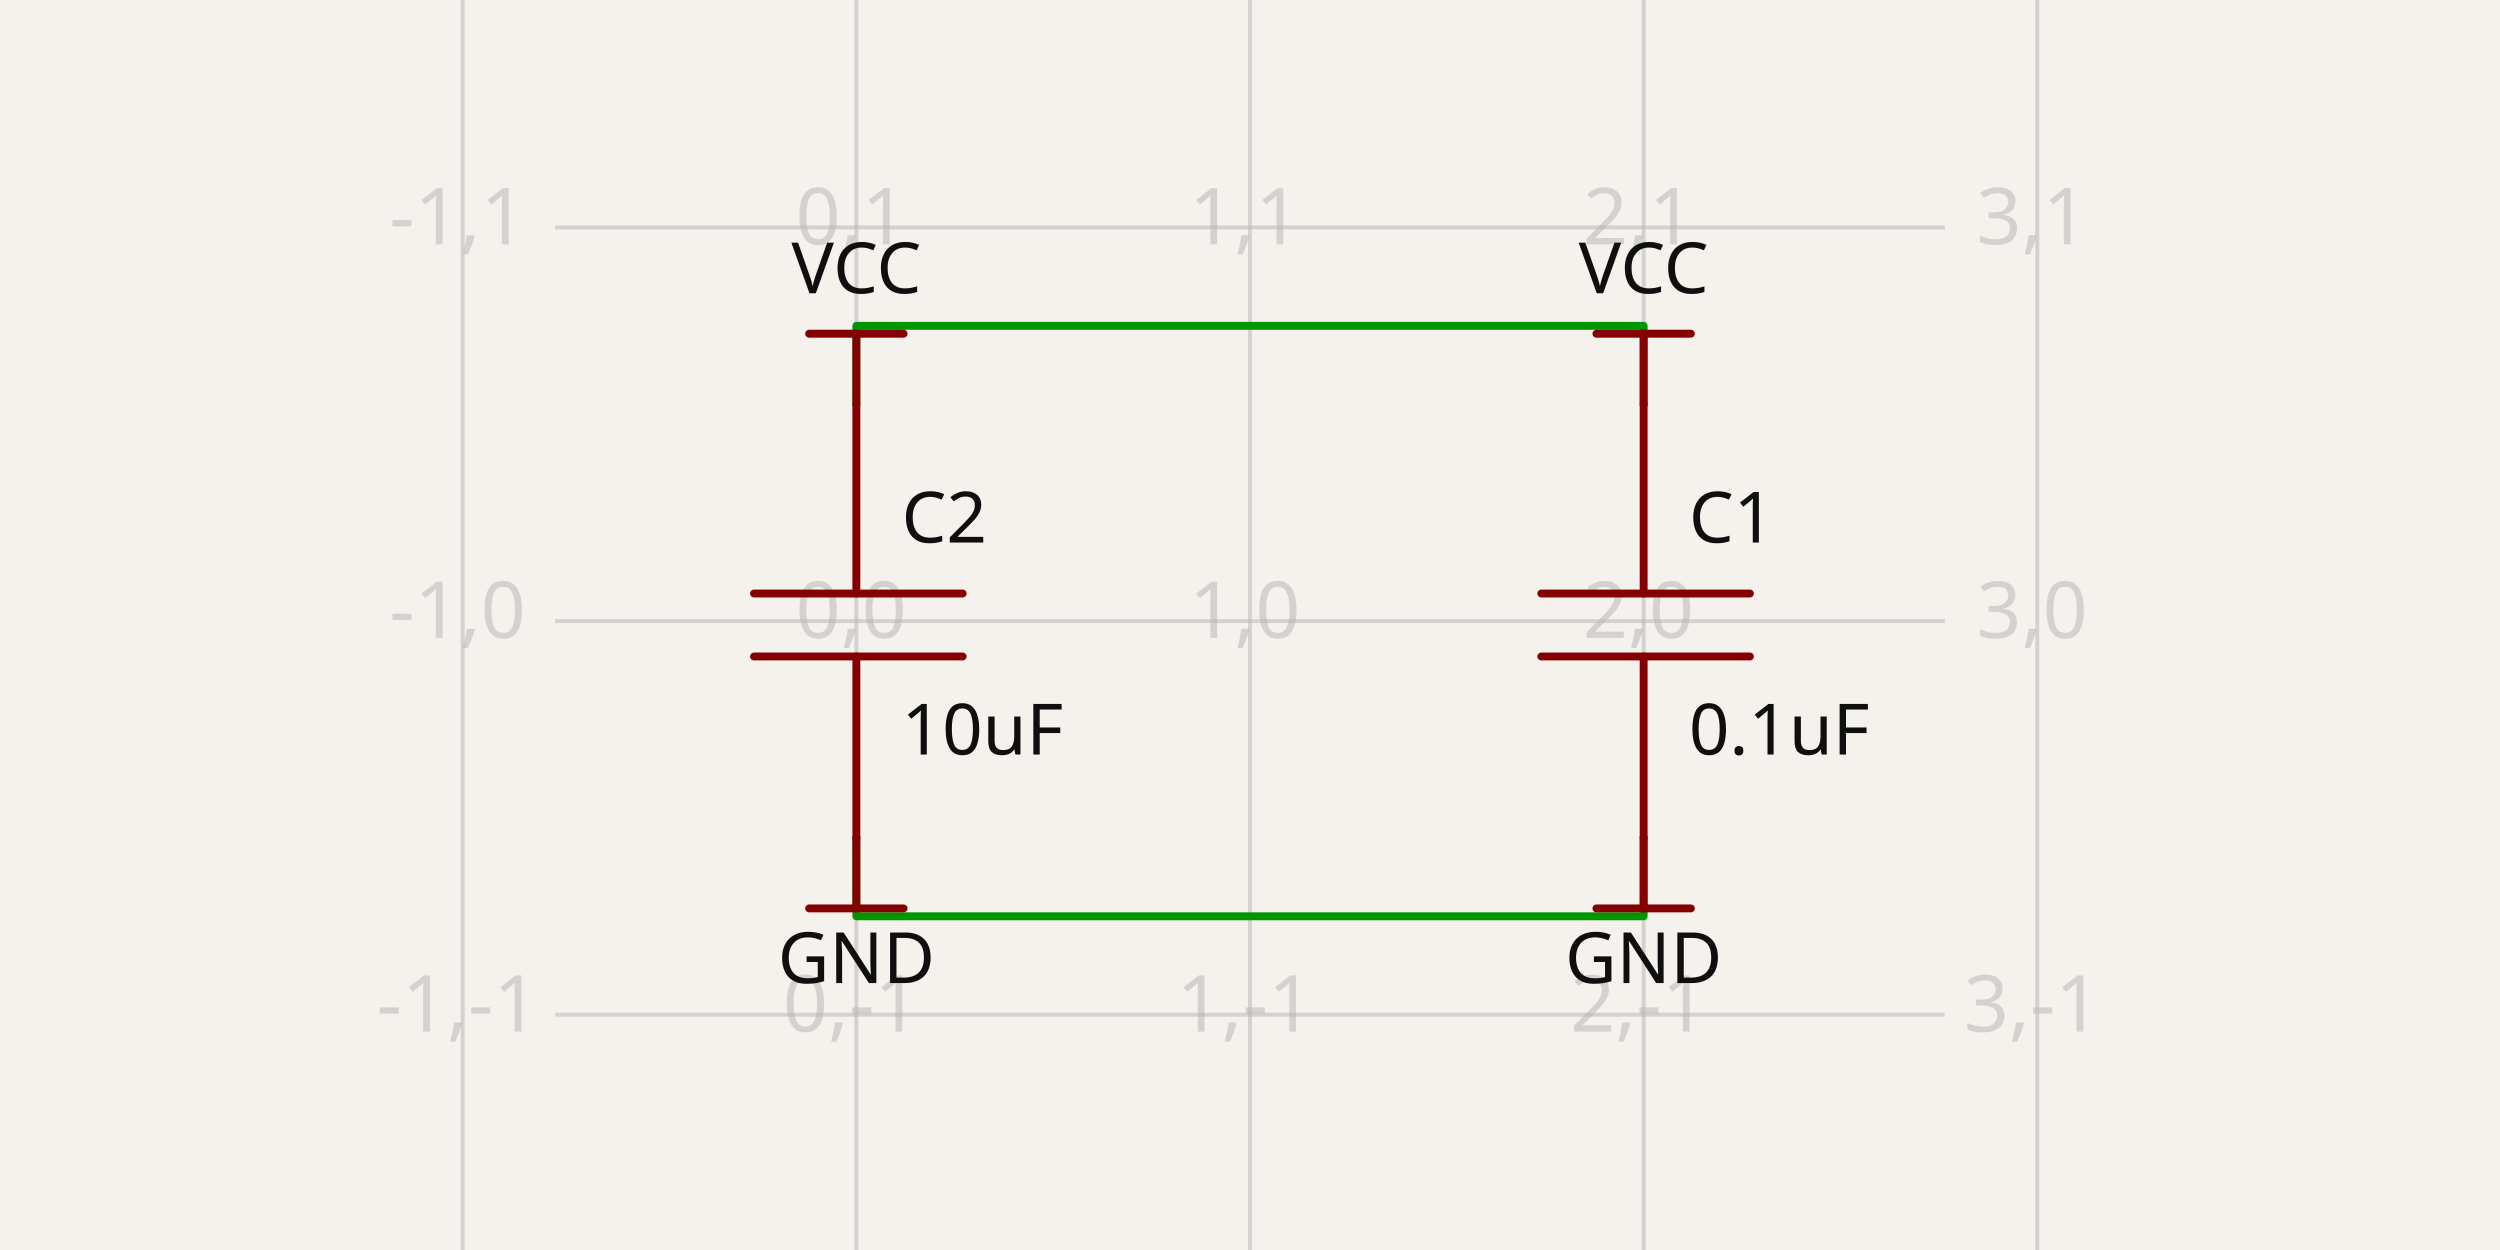
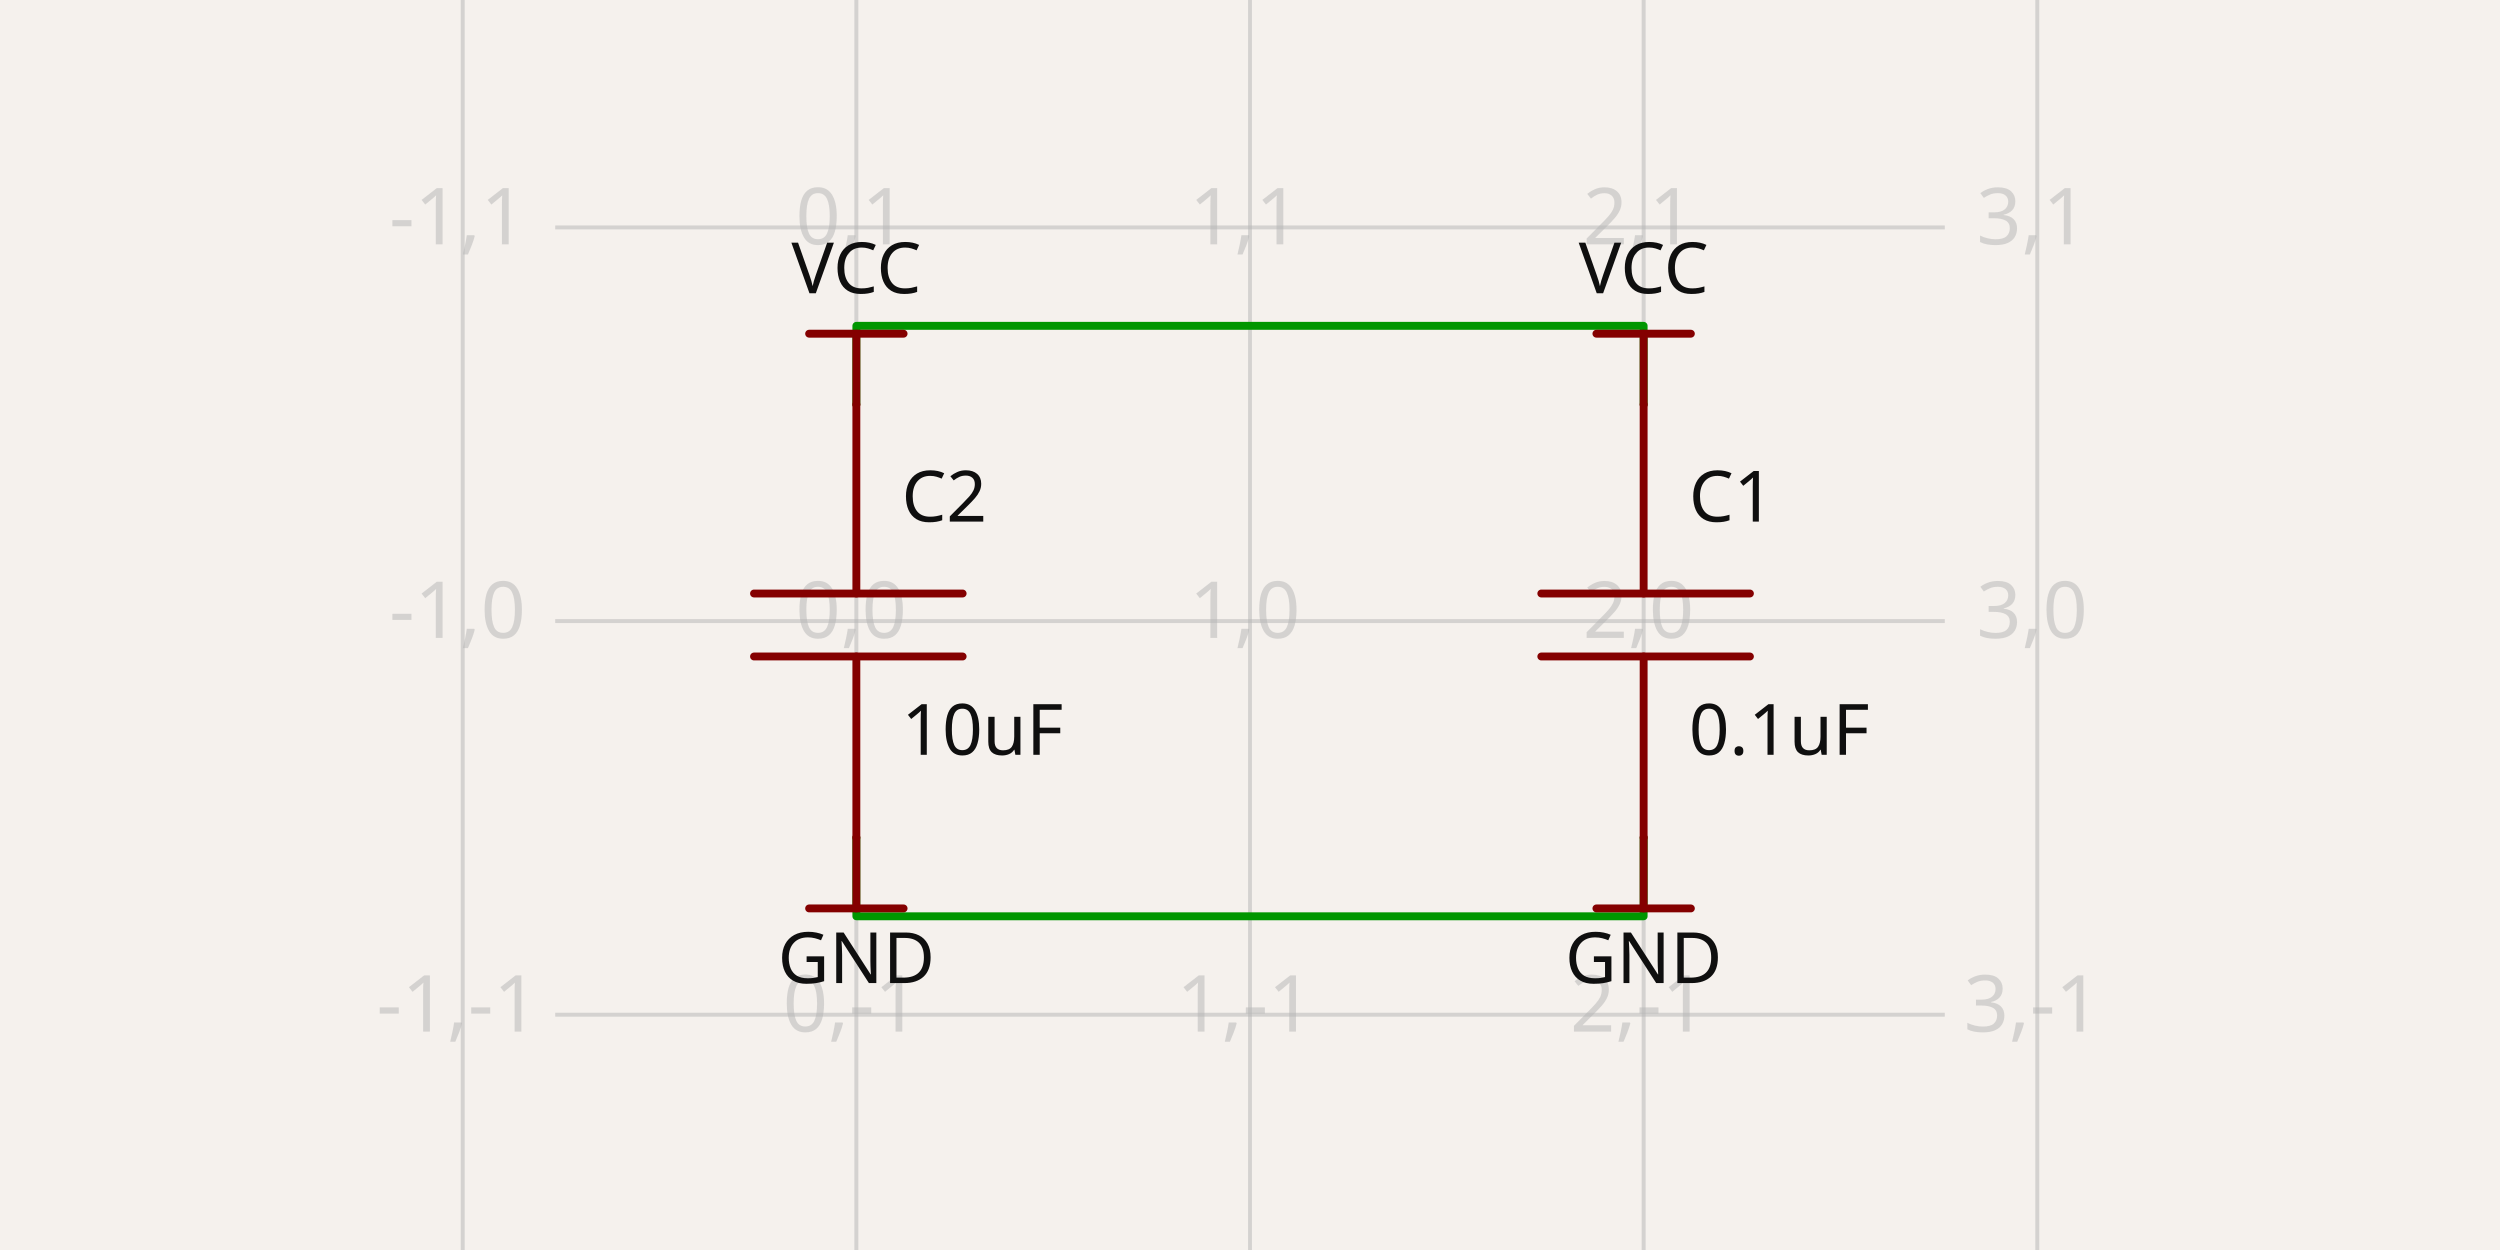
- <svg xmlns="http://www.w3.org/2000/svg" width="1200" height="600" style="background-color: rgb(245, 241, 237)" data-real-to-screen-transform="matrix(188.9486059792,0,0,-188.9486059792,411.0513940208,298.1105139402)" data-software-used-string="@tscircuit/core@0.0.788">
+ <svg xmlns="http://www.w3.org/2000/svg" width="1200" height="600" style="background-color: rgb(245, 241, 237)" data-real-to-screen-transform="matrix(188.9486059792,0,0,-188.9486059792,411.0513940208,298.1105139402)" data-software-used-string="@tscircuit/core@0.0.1016">
  <style>
              .boundary { fill: rgb(245, 241, 237); }
              .schematic-boundary { fill: none; stroke: #fff; }
              .component { fill: none; stroke: rgb(132, 0, 0); }
              .chip { fill: rgb(255, 255, 194); stroke: rgb(132, 0, 0); }
              .component-pin { fill: none; stroke: rgb(132, 0, 0); }
              /* Basic per-trace hover fallback */
              .trace:hover {
                filter: invert(1);
              }
              .trace:hover .trace-crossing-outline {
                opacity: 0;
              }
              .trace:hover .trace-junction {
                filter: invert(1);
              }
              /* Net-hover highlighting: when a trace or its overlays are hovered,
                 invert color for all traces (base + overlays) sharing the same
                 subcircuit connectivity key. Also hide crossing outline during hover. */
-               svg:has(:is(g.trace[data-subcircuit-connectivity-map-key="unnamedsubcircuit26_connectivity_net0"], g.trace-overlays[data-subcircuit-connectivity-map-key="unnamedsubcircuit26_connectivity_net0"]):hover) :is(g.trace[data-subcircuit-connectivity-map-key="unnamedsubcircuit26_connectivity_net0"], g.trace-overlays[data-subcircuit-connectivity-map-key="unnamedsubcircuit26_connectivity_net0"]) { filter: invert(1); }
- svg:has(:is(g.trace[data-subcircuit-connectivity-map-key="unnamedsubcircuit26_connectivity_net0"], g.trace-overlays[data-subcircuit-connectivity-map-key="unnamedsubcircuit26_connectivity_net0"]):hover) g.trace-overlays[data-subcircuit-connectivity-map-key="unnamedsubcircuit26_connectivity_net0"] .trace-crossing-outline { opacity: 0; }
- svg:has(:is(g.trace[data-subcircuit-connectivity-map-key="unnamedsubcircuit26_connectivity_net1"], g.trace-overlays[data-subcircuit-connectivity-map-key="unnamedsubcircuit26_connectivity_net1"]):hover) :is(g.trace[data-subcircuit-connectivity-map-key="unnamedsubcircuit26_connectivity_net1"], g.trace-overlays[data-subcircuit-connectivity-map-key="unnamedsubcircuit26_connectivity_net1"]) { filter: invert(1); }
- svg:has(:is(g.trace[data-subcircuit-connectivity-map-key="unnamedsubcircuit26_connectivity_net1"], g.trace-overlays[data-subcircuit-connectivity-map-key="unnamedsubcircuit26_connectivity_net1"]):hover) g.trace-overlays[data-subcircuit-connectivity-map-key="unnamedsubcircuit26_connectivity_net1"] .trace-crossing-outline { opacity: 0; }
+               svg:has(:is(g.trace[data-subcircuit-connectivity-map-key="unnamedsubcircuit67387_connectivity_net0"], g.trace-overlays[data-subcircuit-connectivity-map-key="unnamedsubcircuit67387_connectivity_net0"]):hover) :is(g.trace[data-subcircuit-connectivity-map-key="unnamedsubcircuit67387_connectivity_net0"], g.trace-overlays[data-subcircuit-connectivity-map-key="unnamedsubcircuit67387_connectivity_net0"]) { filter: invert(1); }
+ svg:has(:is(g.trace[data-subcircuit-connectivity-map-key="unnamedsubcircuit67387_connectivity_net0"], g.trace-overlays[data-subcircuit-connectivity-map-key="unnamedsubcircuit67387_connectivity_net0"]):hover) g.trace-overlays[data-subcircuit-connectivity-map-key="unnamedsubcircuit67387_connectivity_net0"] .trace-crossing-outline { opacity: 0; }
+ svg:has(:is(g.trace[data-subcircuit-connectivity-map-key="unnamedsubcircuit67387_connectivity_net1"], g.trace-overlays[data-subcircuit-connectivity-map-key="unnamedsubcircuit67387_connectivity_net1"]):hover) :is(g.trace[data-subcircuit-connectivity-map-key="unnamedsubcircuit67387_connectivity_net1"], g.trace-overlays[data-subcircuit-connectivity-map-key="unnamedsubcircuit67387_connectivity_net1"]) { filter: invert(1); }
+ svg:has(:is(g.trace[data-subcircuit-connectivity-map-key="unnamedsubcircuit67387_connectivity_net1"], g.trace-overlays[data-subcircuit-connectivity-map-key="unnamedsubcircuit67387_connectivity_net1"]):hover) g.trace-overlays[data-subcircuit-connectivity-map-key="unnamedsubcircuit67387_connectivity_net1"] .trace-crossing-outline { opacity: 0; }
              .text { font-family: sans-serif; fill: rgb(0, 150, 0); }
              .pin-number { fill: rgb(169, 0, 0); }
              .port-label { fill: rgb(0, 100, 100); }
              .component-name { fill: rgb(0, 100, 100); }
            </style>
  <rect class="boundary" x="0" y="0" width="1200" height="600" />
  <g class="grid">
    <line x1="222.103" y1="600" x2="222.103" y2="-4.985167834092863e-11" stroke="rgb(181, 181, 181)" stroke-width="1.889" stroke-opacity="0.5" />
    <line x1="411.051" y1="600" x2="411.051" y2="-4.985167834092863e-11" stroke="rgb(181, 181, 181)" stroke-width="1.889" stroke-opacity="0.5" />
    <line x1="600" y1="600" x2="600" y2="-4.985167834092863e-11" stroke="rgb(181, 181, 181)" stroke-width="1.889" stroke-opacity="0.5" />
    <line x1="788.949" y1="600" x2="788.949" y2="-4.985167834092863e-11" stroke="rgb(181, 181, 181)" stroke-width="1.889" stroke-opacity="0.5" />
    <line x1="977.897" y1="600" x2="977.897" y2="-4.985167834092863e-11" stroke="rgb(181, 181, 181)" stroke-width="1.889" stroke-opacity="0.5" />
    <line x1="266.506" y1="676.008" x2="933.494" y2="676.008" stroke="rgb(181, 181, 181)" stroke-width="1.889" stroke-opacity="0.5" />
    <line x1="266.506" y1="487.059" x2="933.494" y2="487.059" stroke="rgb(181, 181, 181)" stroke-width="1.889" stroke-opacity="0.5" />
    <line x1="266.506" y1="298.111" x2="933.494" y2="298.111" stroke="rgb(181, 181, 181)" stroke-width="1.889" stroke-opacity="0.5" />
    <line x1="266.506" y1="109.162" x2="933.494" y2="109.162" stroke="rgb(181, 181, 181)" stroke-width="1.889" stroke-opacity="0.5" />
    <line x1="266.506" y1="-79.787" x2="933.494" y2="-79.787" stroke="rgb(181, 181, 181)" stroke-width="1.889" stroke-opacity="0.5" />
    <text x="219.603" y="671.008" fill="rgb(181, 181, 181)" font-size="37.79" fill-opacity="0.5" text-anchor="middle" dominant-baseline="middle" font-family="sans-serif">-1,-2</text>
    <text x="219.603" y="482.059" fill="rgb(181, 181, 181)" font-size="37.79" fill-opacity="0.5" text-anchor="middle" dominant-baseline="middle" font-family="sans-serif">-1,-1</text>
    <text x="219.603" y="293.111" fill="rgb(181, 181, 181)" font-size="37.79" fill-opacity="0.5" text-anchor="middle" dominant-baseline="middle" font-family="sans-serif">-1,0</text>
    <text x="219.603" y="104.162" fill="rgb(181, 181, 181)" font-size="37.79" fill-opacity="0.5" text-anchor="middle" dominant-baseline="middle" font-family="sans-serif">-1,1</text>
    <text x="219.603" y="-84.787" fill="rgb(181, 181, 181)" font-size="37.79" fill-opacity="0.5" text-anchor="middle" dominant-baseline="middle" font-family="sans-serif">-1,2</text>
    <text x="408.551" y="671.008" fill="rgb(181, 181, 181)" font-size="37.79" fill-opacity="0.5" text-anchor="middle" dominant-baseline="middle" font-family="sans-serif">0,-2</text>
    <text x="408.551" y="482.059" fill="rgb(181, 181, 181)" font-size="37.79" fill-opacity="0.5" text-anchor="middle" dominant-baseline="middle" font-family="sans-serif">0,-1</text>
    <text x="408.551" y="293.111" fill="rgb(181, 181, 181)" font-size="37.79" fill-opacity="0.5" text-anchor="middle" dominant-baseline="middle" font-family="sans-serif">0,0</text>
    <text x="408.551" y="104.162" fill="rgb(181, 181, 181)" font-size="37.79" fill-opacity="0.5" text-anchor="middle" dominant-baseline="middle" font-family="sans-serif">0,1</text>
    <text x="408.551" y="-84.787" fill="rgb(181, 181, 181)" font-size="37.79" fill-opacity="0.5" text-anchor="middle" dominant-baseline="middle" font-family="sans-serif">0,2</text>
    <text x="597.5" y="671.008" fill="rgb(181, 181, 181)" font-size="37.79" fill-opacity="0.5" text-anchor="middle" dominant-baseline="middle" font-family="sans-serif">1,-2</text>
    <text x="597.5" y="482.059" fill="rgb(181, 181, 181)" font-size="37.79" fill-opacity="0.5" text-anchor="middle" dominant-baseline="middle" font-family="sans-serif">1,-1</text>
    <text x="597.5" y="293.111" fill="rgb(181, 181, 181)" font-size="37.79" fill-opacity="0.5" text-anchor="middle" dominant-baseline="middle" font-family="sans-serif">1,0</text>
    <text x="597.5" y="104.162" fill="rgb(181, 181, 181)" font-size="37.79" fill-opacity="0.5" text-anchor="middle" dominant-baseline="middle" font-family="sans-serif">1,1</text>
    <text x="597.5" y="-84.787" fill="rgb(181, 181, 181)" font-size="37.79" fill-opacity="0.5" text-anchor="middle" dominant-baseline="middle" font-family="sans-serif">1,2</text>
    <text x="786.449" y="671.008" fill="rgb(181, 181, 181)" font-size="37.79" fill-opacity="0.5" text-anchor="middle" dominant-baseline="middle" font-family="sans-serif">2,-2</text>
    <text x="786.449" y="482.059" fill="rgb(181, 181, 181)" font-size="37.79" fill-opacity="0.5" text-anchor="middle" dominant-baseline="middle" font-family="sans-serif">2,-1</text>
    <text x="786.449" y="293.111" fill="rgb(181, 181, 181)" font-size="37.79" fill-opacity="0.5" text-anchor="middle" dominant-baseline="middle" font-family="sans-serif">2,0</text>
    <text x="786.449" y="104.162" fill="rgb(181, 181, 181)" font-size="37.79" fill-opacity="0.5" text-anchor="middle" dominant-baseline="middle" font-family="sans-serif">2,1</text>
    <text x="786.449" y="-84.787" fill="rgb(181, 181, 181)" font-size="37.79" fill-opacity="0.5" text-anchor="middle" dominant-baseline="middle" font-family="sans-serif">2,2</text>
    <text x="975.397" y="671.008" fill="rgb(181, 181, 181)" font-size="37.79" fill-opacity="0.5" text-anchor="middle" dominant-baseline="middle" font-family="sans-serif">3,-2</text>
    <text x="975.397" y="482.059" fill="rgb(181, 181, 181)" font-size="37.79" fill-opacity="0.5" text-anchor="middle" dominant-baseline="middle" font-family="sans-serif">3,-1</text>
    <text x="975.397" y="293.111" fill="rgb(181, 181, 181)" font-size="37.79" fill-opacity="0.5" text-anchor="middle" dominant-baseline="middle" font-family="sans-serif">3,0</text>
    <text x="975.397" y="104.162" fill="rgb(181, 181, 181)" font-size="37.79" fill-opacity="0.5" text-anchor="middle" dominant-baseline="middle" font-family="sans-serif">3,1</text>
    <text x="975.397" y="-84.787" fill="rgb(181, 181, 181)" font-size="37.79" fill-opacity="0.5" text-anchor="middle" dominant-baseline="middle" font-family="sans-serif">3,2</text>
  </g>
-   <g class="trace" data-layer="base" data-circuit-json-type="schematic_trace" data-schematic-trace-id="schematic_trace_0" data-subcircuit-connectivity-map-key="unnamedsubcircuit26_connectivity_net0">
+   <g class="trace" data-layer="base" data-circuit-json-type="schematic_trace" data-schematic-trace-id="schematic_trace_0" data-subcircuit-connectivity-map-key="unnamedsubcircuit67387_connectivity_net0">
    <path d="M 788.949 402.032 L 788.949 439.822 L 411.051 439.822 L 411.051 402.032" class="trace-invisible-hover-outline" stroke="rgb(0, 150, 0)" fill="none" stroke-width="30.232px" stroke-linecap="round" opacity="0" stroke-linejoin="round" />
    <path d="M 788.949 402.032 L 788.949 439.822 L 411.051 439.822 L 411.051 402.032" stroke="rgb(0, 150, 0)" fill="none" stroke-width="3.779px" stroke-linecap="round" stroke-linejoin="round" />
  </g>
-   <g class="trace" data-layer="base" data-circuit-json-type="schematic_trace" data-schematic-trace-id="schematic_trace_1" data-subcircuit-connectivity-map-key="unnamedsubcircuit26_connectivity_net1">
+   <g class="trace" data-layer="base" data-circuit-json-type="schematic_trace" data-schematic-trace-id="schematic_trace_1" data-subcircuit-connectivity-map-key="unnamedsubcircuit67387_connectivity_net1">
    <path d="M 788.949 194.189 L 788.949 156.399 L 411.051 156.399 L 411.051 194.189" class="trace-invisible-hover-outline" stroke="rgb(0, 150, 0)" fill="none" stroke-width="30.232px" stroke-linecap="round" opacity="0" stroke-linejoin="round" />
    <path d="M 788.949 194.189 L 788.949 156.399 L 411.051 156.399 L 411.051 194.189" stroke="rgb(0, 150, 0)" fill="none" stroke-width="3.779px" stroke-linecap="round" stroke-linejoin="round" />
  </g>
-   <g class="trace-overlays" data-layer="overlay" data-circuit-json-type="schematic_trace" data-schematic-trace-id="schematic_trace_0" data-subcircuit-connectivity-map-key="unnamedsubcircuit26_connectivity_net0" />
-   <g class="trace-overlays" data-layer="overlay" data-circuit-json-type="schematic_trace" data-schematic-trace-id="schematic_trace_1" data-subcircuit-connectivity-map-key="unnamedsubcircuit26_connectivity_net1" />
+   <g class="trace-overlays" data-layer="overlay" data-circuit-json-type="schematic_trace" data-schematic-trace-id="schematic_trace_0" data-subcircuit-connectivity-map-key="unnamedsubcircuit67387_connectivity_net0" />
+   <g class="trace-overlays" data-layer="overlay" data-circuit-json-type="schematic_trace" data-schematic-trace-id="schematic_trace_1" data-subcircuit-connectivity-map-key="unnamedsubcircuit67387_connectivity_net1" />
  <g data-circuit-json-type="schematic_component" data-schematic-component-id="schematic_component_0">
    <rect class="component-overlay" x="739.822" y="194.189" width="100.143" height="207.843" fill="transparent" />
    <path d="M 788.949 194.189 L 788.949 284.884" stroke="rgb(132, 0, 0)" fill="none" stroke-width="3.779px" stroke-linecap="round" />
    <path d="M 788.949 315.116 L 788.949 402.032" stroke="rgb(132, 0, 0)" fill="none" stroke-width="3.779px" stroke-linecap="round" />
    <path d="M 739.822 284.884 L 839.965 284.884" stroke="rgb(132, 0, 0)" fill="none" stroke-width="3.779px" stroke-linecap="round" />
    <path d="M 739.822 315.116 L 839.965 315.116" stroke="rgb(132, 0, 0)" fill="none" stroke-width="3.779px" stroke-linecap="round" />
-     <text x="810.678" y="260.431" stroke="rgb(245, 241, 237)" stroke-width="3.779px" paint-order="stroke" fill="rgb(15, 15, 15)" font-family="sans-serif" text-anchor="start" dominant-baseline="auto" font-size="34.011px">C1</text>
-     <text x="810.678" y="335.79" fill="rgb(15, 15, 15)" font-family="sans-serif" text-anchor="start" dominant-baseline="hanging" font-size="34.011px">0.1uF</text>
+     <text x="810.678" y="260.321" stroke="rgb(245, 241, 237)" stroke-width="3.779px" paint-order="stroke" fill="rgb(15, 15, 15)" font-family="sans-serif" text-anchor="start" dominant-baseline="ideographic" font-size="34.011px">C1</text>
+     <text x="810.678" y="335.9" fill="rgb(15, 15, 15)" font-family="sans-serif" text-anchor="start" dominant-baseline="hanging" font-size="34.011px">0.1uF</text>
  </g>
  <g data-circuit-json-type="schematic_component" data-schematic-component-id="schematic_component_1">
    <rect class="component-overlay" x="361.925" y="194.189" width="100.143" height="207.843" fill="transparent" />
    <path d="M 411.051 194.189 L 411.051 284.884" stroke="rgb(132, 0, 0)" fill="none" stroke-width="3.779px" stroke-linecap="round" />
    <path d="M 411.051 315.116 L 411.051 402.032" stroke="rgb(132, 0, 0)" fill="none" stroke-width="3.779px" stroke-linecap="round" />
    <path d="M 361.925 284.884 L 462.068 284.884" stroke="rgb(132, 0, 0)" fill="none" stroke-width="3.779px" stroke-linecap="round" />
    <path d="M 361.925 315.116 L 462.068 315.116" stroke="rgb(132, 0, 0)" fill="none" stroke-width="3.779px" stroke-linecap="round" />
-     <text x="432.78" y="260.431" stroke="rgb(245, 241, 237)" stroke-width="3.779px" paint-order="stroke" fill="rgb(15, 15, 15)" font-family="sans-serif" text-anchor="start" dominant-baseline="auto" font-size="34.011px">C2</text>
-     <text x="432.78" y="335.79" fill="rgb(15, 15, 15)" font-family="sans-serif" text-anchor="start" dominant-baseline="hanging" font-size="34.011px">10uF</text>
+     <text x="432.78" y="260.321" stroke="rgb(245, 241, 237)" stroke-width="3.779px" paint-order="stroke" fill="rgb(15, 15, 15)" font-family="sans-serif" text-anchor="start" dominant-baseline="ideographic" font-size="34.011px">C2</text>
+     <text x="432.78" y="335.9" fill="rgb(15, 15, 15)" font-family="sans-serif" text-anchor="start" dominant-baseline="hanging" font-size="34.011px">10uF</text>
  </g>
  <g class="schematic-port-hover" data-schematic-port-id="source_port_0">
    <circle cx="788.949" cy="402.032" r="7.558" fill="red" opacity="0" />
  </g>
  <g class="schematic-port-hover" data-schematic-port-id="source_port_1">
    <circle cx="788.949" cy="194.189" r="7.558" fill="red" opacity="0" />
  </g>
  <g class="schematic-port-hover" data-schematic-port-id="source_port_2">
    <circle cx="411.051" cy="402.032" r="7.558" fill="red" opacity="0" />
  </g>
  <g class="schematic-port-hover" data-schematic-port-id="source_port_3">
    <circle cx="411.051" cy="194.189" r="7.558" fill="red" opacity="0" />
  </g>
  <rect class="component-overlay" x="766.275" y="402.032" width="45.348" height="34.011" fill="transparent" />
  <path d="M 766.275 436.043 L 811.622 436.043" stroke="rgb(132, 0, 0)" fill="none" stroke-width="3.779px" stroke-linecap="round" />
  <path d="M 788.949 436.043 L 788.949 402.032" stroke="rgb(132, 0, 0)" fill="none" stroke-width="3.779px" stroke-linecap="round" />
  <text x="788.949" y="445.49" fill="rgb(15, 15, 15)" font-family="sans-serif" text-anchor="middle" dominant-baseline="hanging" font-size="34.011px">GND</text>
  <rect class="component-overlay" x="766.275" y="160.178" width="45.348" height="34.011" fill="transparent" />
  <path d="M 811.622 160.178 L 766.275 160.178" stroke="rgb(132, 0, 0)" fill="none" stroke-width="3.779px" stroke-linecap="round" />
  <path d="M 788.949 160.178 L 788.949 194.189" stroke="rgb(132, 0, 0)" fill="none" stroke-width="3.779px" stroke-linecap="round" />
  <text x="788.949" y="150.731" fill="rgb(15, 15, 15)" font-family="sans-serif" text-anchor="middle" dominant-baseline="ideographic" font-size="34.011px">VCC</text>
  <rect class="component-overlay" x="388.378" y="402.032" width="45.348" height="34.011" fill="transparent" />
  <path d="M 388.378 436.043 L 433.725 436.043" stroke="rgb(132, 0, 0)" fill="none" stroke-width="3.779px" stroke-linecap="round" />
  <path d="M 411.051 436.043 L 411.051 402.032" stroke="rgb(132, 0, 0)" fill="none" stroke-width="3.779px" stroke-linecap="round" />
  <text x="411.051" y="445.49" fill="rgb(15, 15, 15)" font-family="sans-serif" text-anchor="middle" dominant-baseline="hanging" font-size="34.011px">GND</text>
  <rect class="component-overlay" x="388.378" y="160.178" width="45.348" height="34.011" fill="transparent" />
  <path d="M 433.725 160.178 L 388.378 160.178" stroke="rgb(132, 0, 0)" fill="none" stroke-width="3.779px" stroke-linecap="round" />
  <path d="M 411.051 160.178 L 411.051 194.189" stroke="rgb(132, 0, 0)" fill="none" stroke-width="3.779px" stroke-linecap="round" />
  <text x="411.051" y="150.731" fill="rgb(15, 15, 15)" font-family="sans-serif" text-anchor="middle" dominant-baseline="ideographic" font-size="34.011px">VCC</text>
</svg>
